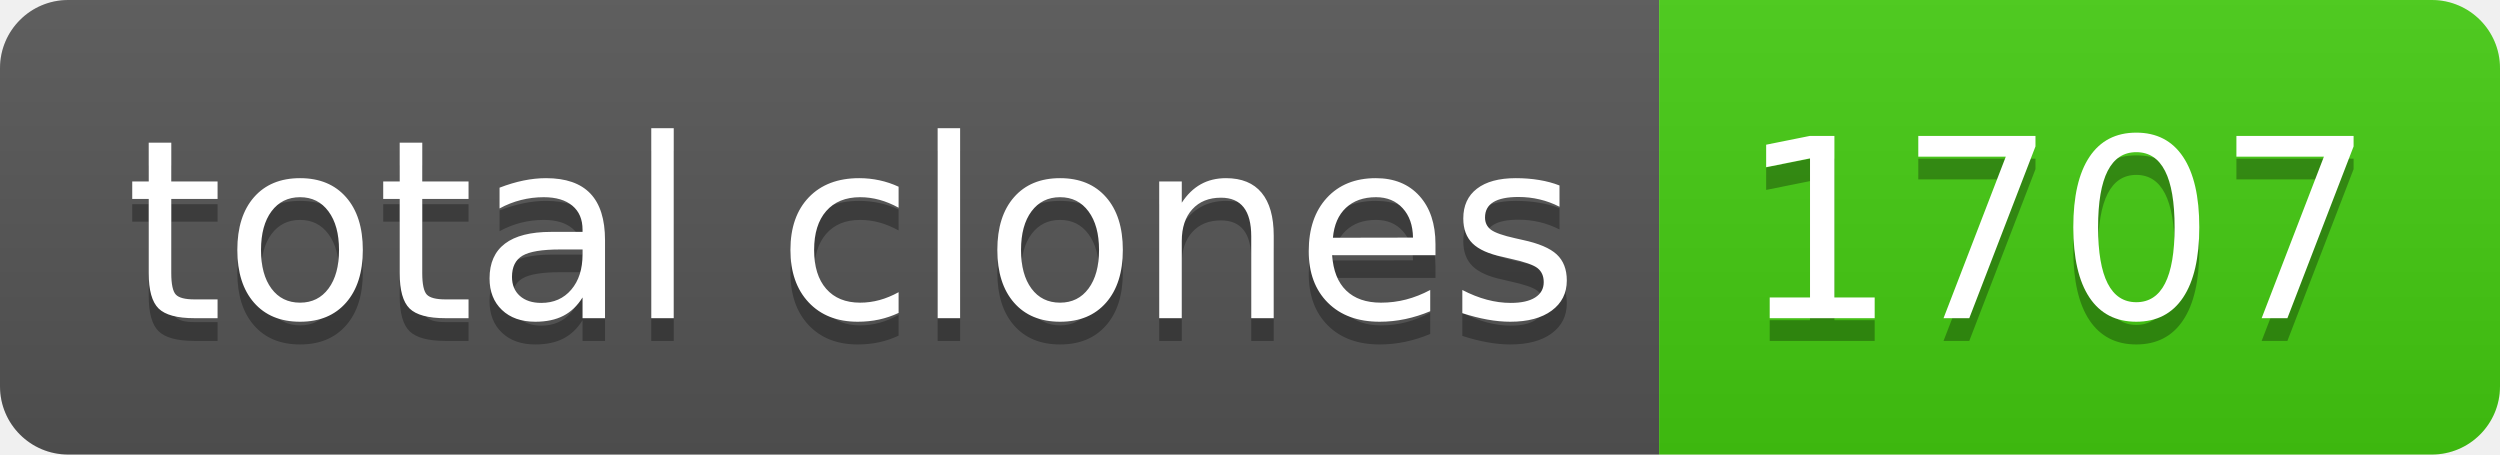
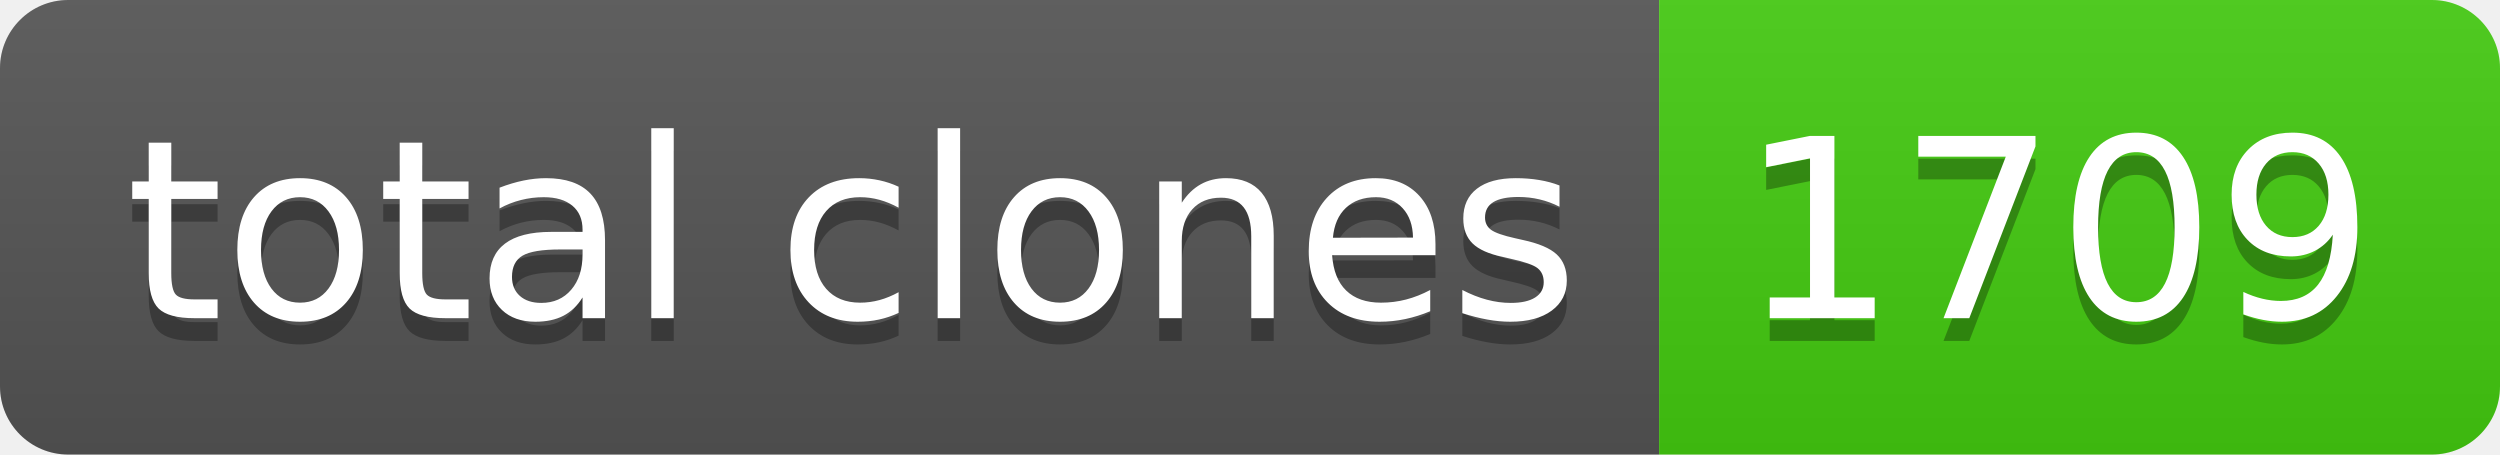
- <svg xmlns="http://www.w3.org/2000/svg" width="110" height="20" role="img" aria-label="total clones: 1707">
+ <svg xmlns="http://www.w3.org/2000/svg" width="110" height="20" role="img" aria-label="total clones: 1709">
  <linearGradient id="s" x2="0" y2="100%">
    <stop offset="0" stop-color="#bbb" stop-opacity=".1" />
    <stop offset="1" stop-opacity=".1" />
  </linearGradient>
  <clipPath id="r">
    <rect width="110" height="20" rx="3" fill="#fff" />
  </clipPath>
  <g clip-path="url(#r)">
    <rect width="73" height="20" fill="#555" />
    <rect x="73" width="37" height="20" fill="#4c1" />
    <rect width="110" height="20" fill="url(#s)" />
  </g>
  <g fill="#fff" text-anchor="middle" font-family="Verdana,Geneva,DejaVu Sans,sans-serif" text-rendering="geometricPrecision" font-size="110">
    <text aria-hidden="true" x="375" y="150" fill="#010101" fill-opacity=".3" transform="scale(.1)" textLength="630">total clones</text>
    <text x="375" y="140" transform="scale(.1)" fill="#fff" textLength="630">total clones</text>
-     <text aria-hidden="true" x="905" y="150" fill="#010101" fill-opacity=".3" transform="scale(.1)" textLength="270">1707</text>
-     <text x="905" y="140" transform="scale(.1)" fill="#fff" textLength="270">1707</text>
+     <text aria-hidden="true" x="905" y="150" fill="#010101" fill-opacity=".3" transform="scale(.1)" textLength="270">1709</text>
+     <text x="905" y="140" transform="scale(.1)" fill="#fff" textLength="270">1709</text>
  </g>
</svg>
